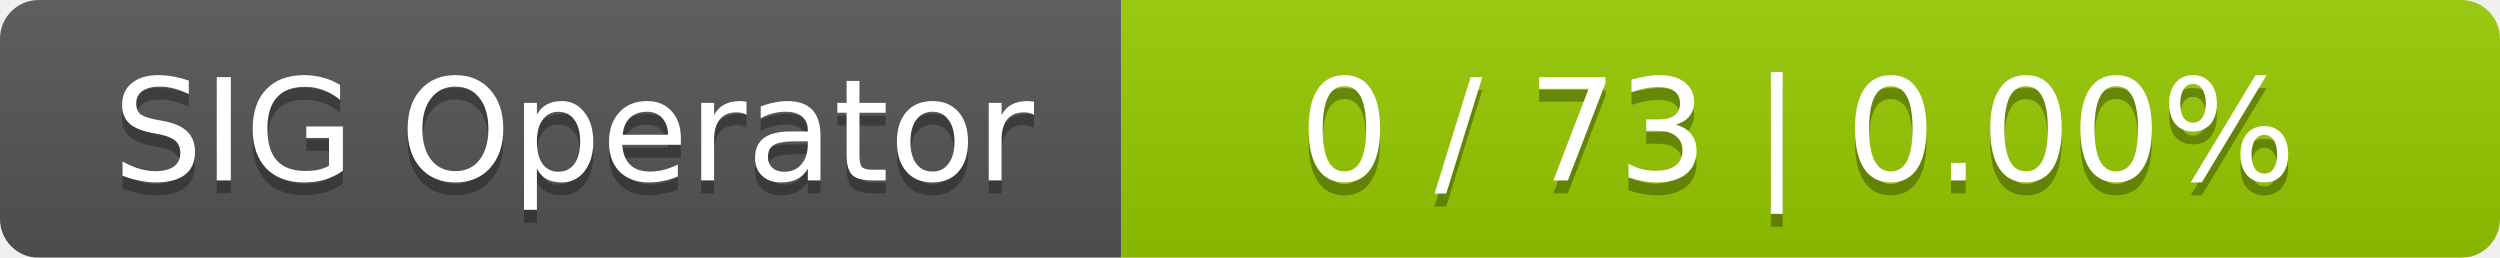
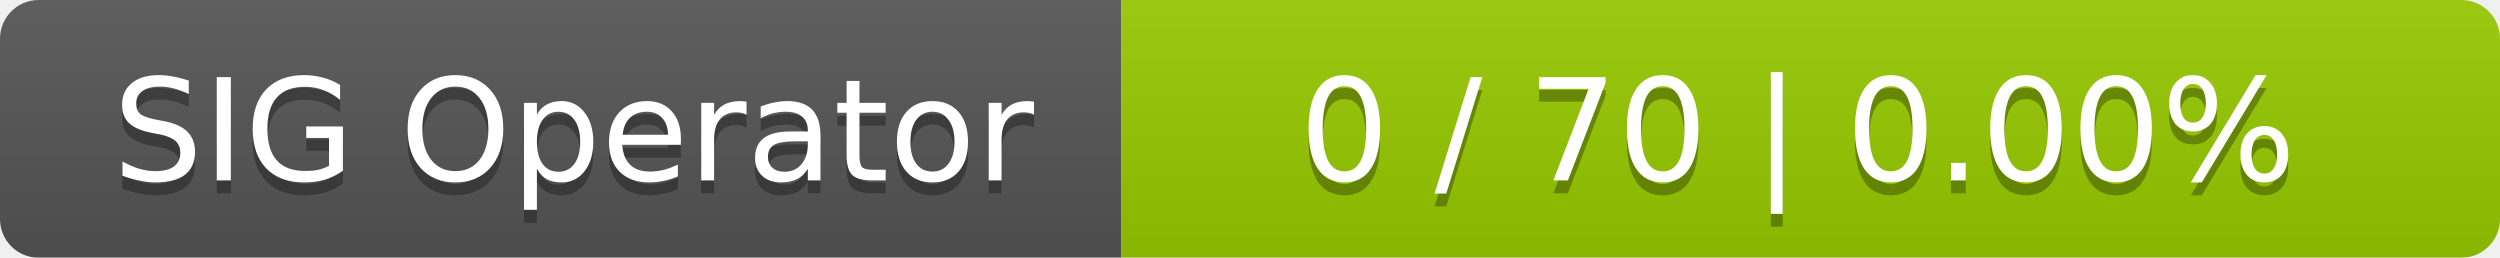
<svg xmlns="http://www.w3.org/2000/svg" width="194" height="20">
  <linearGradient id="smooth" x2="0" y2="100%">
    <stop offset="0" stop-color="#bbb" stop-opacity=".1" />
    <stop offset="1" stop-opacity=".1" />
  </linearGradient>
  <mask id="round">
    <rect width="194" height="20" rx="3" fill="#fff" />
  </mask>
  <g mask="url(#round)">
    <rect width="87" height="20" fill="#555" />
    <rect x="87" width="107" height="20" fill="#97ca00" />
    <rect width="194" height="20" fill="url(#smooth)" />
  </g>
  <g fill="#fff" text-anchor="middle" font-family="DejaVu Sans,Verdana,Geneva,sans-serif" font-size="11">
    <text x="44.5" y="15" fill="#010101" fill-opacity=".3">SIG Operator</text>
    <text x="44.5" y="14">SIG Operator</text>
-     <text x="139.5" y="15" fill="#010101" fill-opacity=".3">0 / 73    |    0.00%</text>
-     <text x="139.5" y="14">0 / 73    |    0.00%</text>
+     <text x="139.5" y="15" fill="#010101" fill-opacity=".3">0 / 70    |    0.00%</text>
+     <text x="139.5" y="14">0 / 70    |    0.00%</text>
  </g>
</svg>
